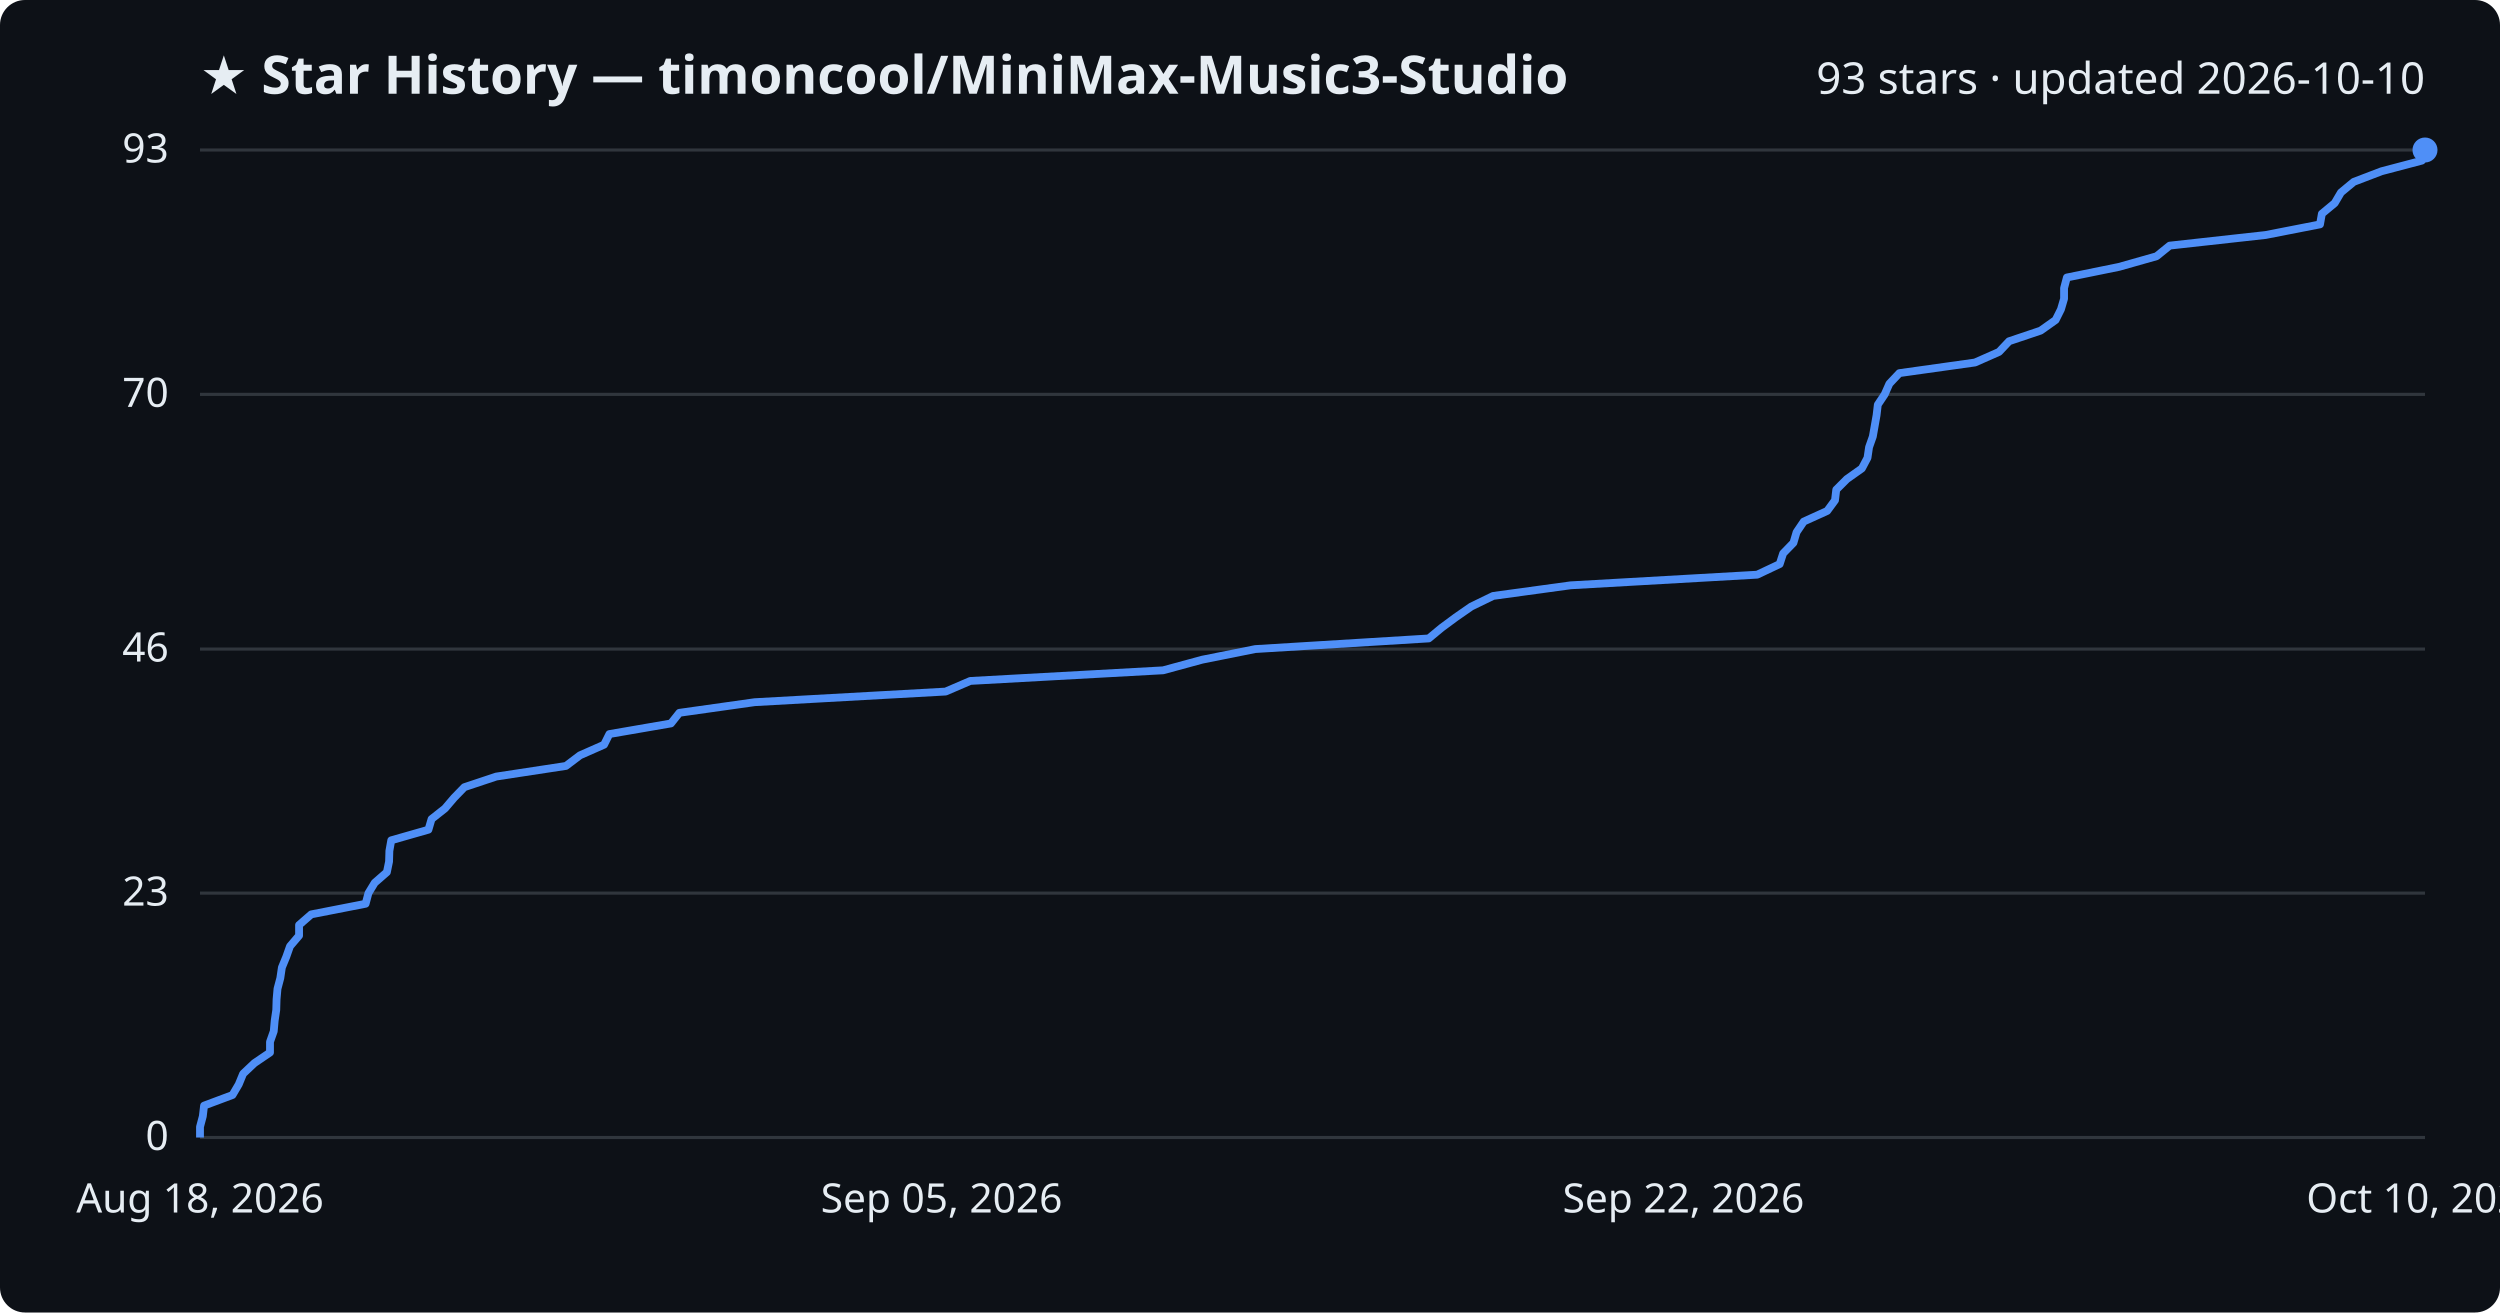
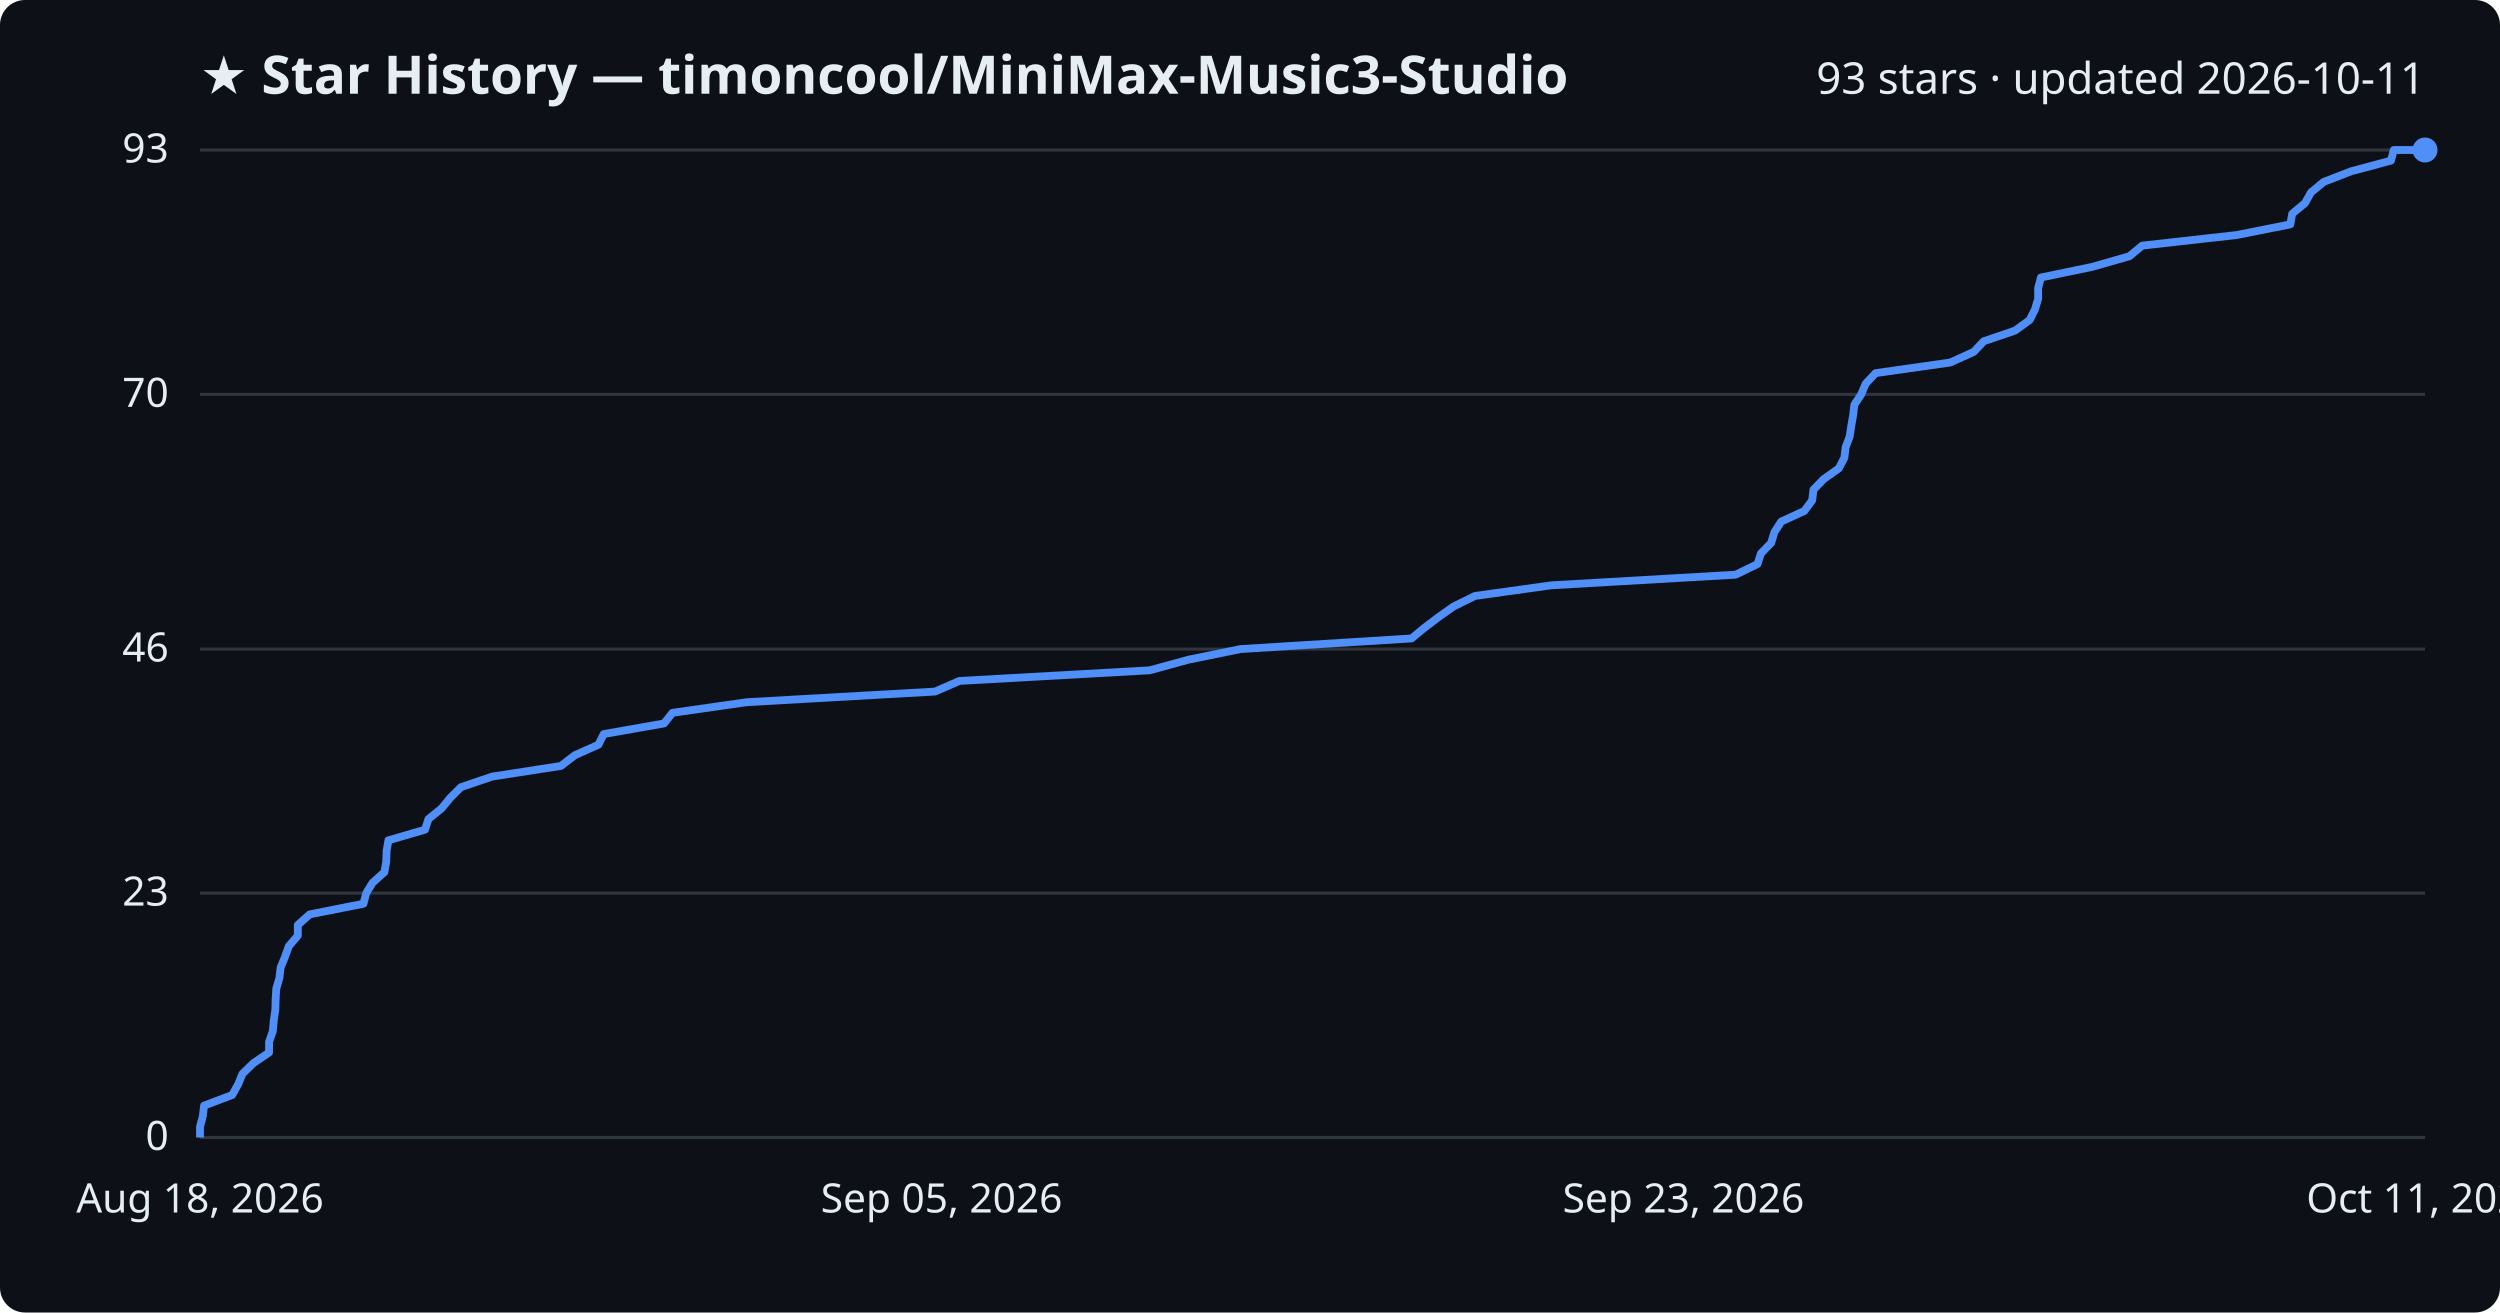
<svg xmlns="http://www.w3.org/2000/svg" viewBox="0 0 800 420" font-family="Segoe UI, sans-serif">
  <rect width="800" height="420" fill="#0d1117" rx="8" />
  <text x="64" y="30" fill="#e6edf3" font-size="17" font-weight="700">★ Star History — timoncool/MiniMax-Music3-Studio</text>
-   <text x="776" y="30" fill="#e6edf3" font-size="14" text-anchor="end">93 stars · updated 2026-10-10</text>
+   <text x="776" y="30" fill="#e6edf3" font-size="14" text-anchor="end">93 stars · updated 2026-10-11</text>
  <line x1="64" y1="364.0" x2="776" y2="364.0" stroke="#30363d" stroke-width="1" />
  <text x="54" y="368.0" fill="#e6edf3" font-size="13" text-anchor="end">0</text>
  <line x1="64" y1="285.8" x2="776" y2="285.8" stroke="#30363d" stroke-width="1" />
  <text x="54" y="289.8" fill="#e6edf3" font-size="13" text-anchor="end">23</text>
  <line x1="64" y1="207.7" x2="776" y2="207.7" stroke="#30363d" stroke-width="1" />
  <text x="54" y="211.7" fill="#e6edf3" font-size="13" text-anchor="end">46</text>
  <line x1="64" y1="126.2" x2="776" y2="126.2" stroke="#30363d" stroke-width="1" />
  <text x="54" y="130.2" fill="#e6edf3" font-size="13" text-anchor="end">70</text>
  <line x1="64" y1="48.0" x2="776" y2="48.0" stroke="#30363d" stroke-width="1" />
  <text x="54" y="52.0" fill="#e6edf3" font-size="13" text-anchor="end">93</text>
-   <path d="M64.0,364.0 L64.0,360.6 L64.9,357.2 L65.3,353.8 L74.4,350.4 L76.4,347.0 L77.8,343.6 L81.4,340.2 L86.4,336.8 L86.4,333.4 L87.6,330.0 L87.9,326.6 L88.4,323.2 L88.5,319.8 L88.8,316.4 L89.7,313.0 L90.2,309.6 L91.6,306.2 L92.8,302.8 L95.7,299.4 L95.7,296.0 L99.6,292.6 L117.0,289.2 L117.9,285.8 L119.9,282.5 L123.8,279.1 L124.5,275.7 L124.6,272.3 L125.2,268.9 L137.1,265.5 L138.1,262.1 L142.4,258.7 L145.3,255.3 L148.6,251.9 L158.8,248.5 L181.1,245.1 L185.6,241.7 L193.3,238.3 L195.0,234.9 L214.7,231.5 L217.4,228.1 L241.5,224.7 L302.6,221.3 L310.5,217.9 L372.2,214.5 L384.7,211.1 L401.7,207.7 L457.2,204.3 L461.3,200.9 L465.9,197.5 L470.8,194.1 L477.8,190.7 L502.6,187.3 L562.3,183.9 L569.5,180.5 L570.6,177.1 L573.9,173.7 L574.9,170.3 L577.2,166.9 L584.7,163.5 L587.2,160.1 L587.6,156.7 L591.0,153.3 L595.8,149.9 L597.6,146.5 L598.1,143.1 L599.3,139.7 L599.9,136.3 L600.5,132.9 L600.9,129.5 L603.1,126.2 L604.6,122.8 L607.8,119.4 L632.0,116.0 L639.7,112.6 L642.9,109.2 L653.0,105.8 L657.8,102.4 L659.5,99.0 L660.5,95.6 L660.5,92.2 L661.4,88.8 L678.1,85.4 L690.1,82.0 L694.3,78.6 L725.0,75.2 L742.4,71.8 L743.0,68.4 L747.1,65.0 L749.1,61.6 L753.2,58.2 L762.1,54.8 L775.0,51.4 L776.0,48.0 L776.0,48.0" fill="none" stroke="#4f8ff7" stroke-width="2.5" stroke-linejoin="round" />
+   <path d="M64.0,364.0 L64.0,360.6 L64.9,357.2 L65.3,353.8 L74.3,350.4 L76.2,347.0 L77.6,343.6 L81.1,340.2 L86.1,336.8 L86.1,333.4 L87.3,330.0 L87.6,326.6 L88.1,323.2 L88.2,319.8 L88.4,316.4 L89.4,313.0 L89.8,309.6 L91.2,306.2 L92.4,302.8 L95.3,299.4 L95.3,296.0 L99.1,292.6 L116.3,289.2 L117.2,285.8 L119.2,282.5 L123.0,279.1 L123.6,275.7 L123.7,272.3 L124.3,268.9 L136.0,265.5 L137.1,262.1 L141.3,258.7 L144.1,255.3 L147.5,251.9 L157.5,248.5 L179.5,245.1 L183.9,241.7 L191.5,238.3 L193.2,234.9 L212.5,231.5 L215.2,228.1 L239.0,224.7 L299.2,221.3 L307.0,217.9 L367.9,214.5 L380.3,211.1 L397.0,207.7 L451.7,204.3 L455.8,200.9 L460.3,197.5 L465.1,194.1 L472.0,190.7 L496.4,187.3 L555.4,183.9 L562.4,180.5 L563.5,177.1 L566.8,173.7 L567.8,170.3 L570.0,166.9 L577.4,163.5 L579.9,160.1 L580.3,156.7 L583.6,153.3 L588.4,149.9 L590.2,146.5 L590.6,143.1 L591.9,139.7 L592.4,136.3 L593.0,132.9 L593.4,129.5 L595.6,126.2 L597.0,122.8 L600.2,119.4 L624.1,116.0 L631.6,112.6 L634.8,109.2 L644.8,105.8 L649.5,102.4 L651.2,99.0 L652.2,95.6 L652.2,92.2 L653.1,88.8 L669.5,85.4 L681.4,82.0 L685.5,78.6 L715.8,75.2 L732.9,71.8 L733.5,68.4 L737.6,65.0 L739.5,61.6 L743.6,58.2 L752.4,54.8 L765.1,51.4 L766.0,48.0 L776.0,48.0" fill="none" stroke="#4f8ff7" stroke-width="2.5" stroke-linejoin="round" />
  <circle cx="776.0" cy="48.0" r="4" fill="#4f8ff7" />
  <text x="64.0" y="388" fill="#e6edf3" font-size="13" text-anchor="middle">Aug 18, 2026</text>
  <text x="301.3" y="388" fill="#e6edf3" font-size="13" text-anchor="middle">Sep 05, 2026</text>
-   <text x="538.7" y="388" fill="#e6edf3" font-size="13" text-anchor="middle">Sep 22, 2026</text>
-   <text x="776.0" y="388" fill="#e6edf3" font-size="13" text-anchor="middle">Oct 10, 2026</text>
+   <text x="538.7" y="388" fill="#e6edf3" font-size="13" text-anchor="middle">Sep 23, 2026</text>
+   <text x="776.0" y="388" fill="#e6edf3" font-size="13" text-anchor="middle">Oct 11, 2026</text>
</svg>
